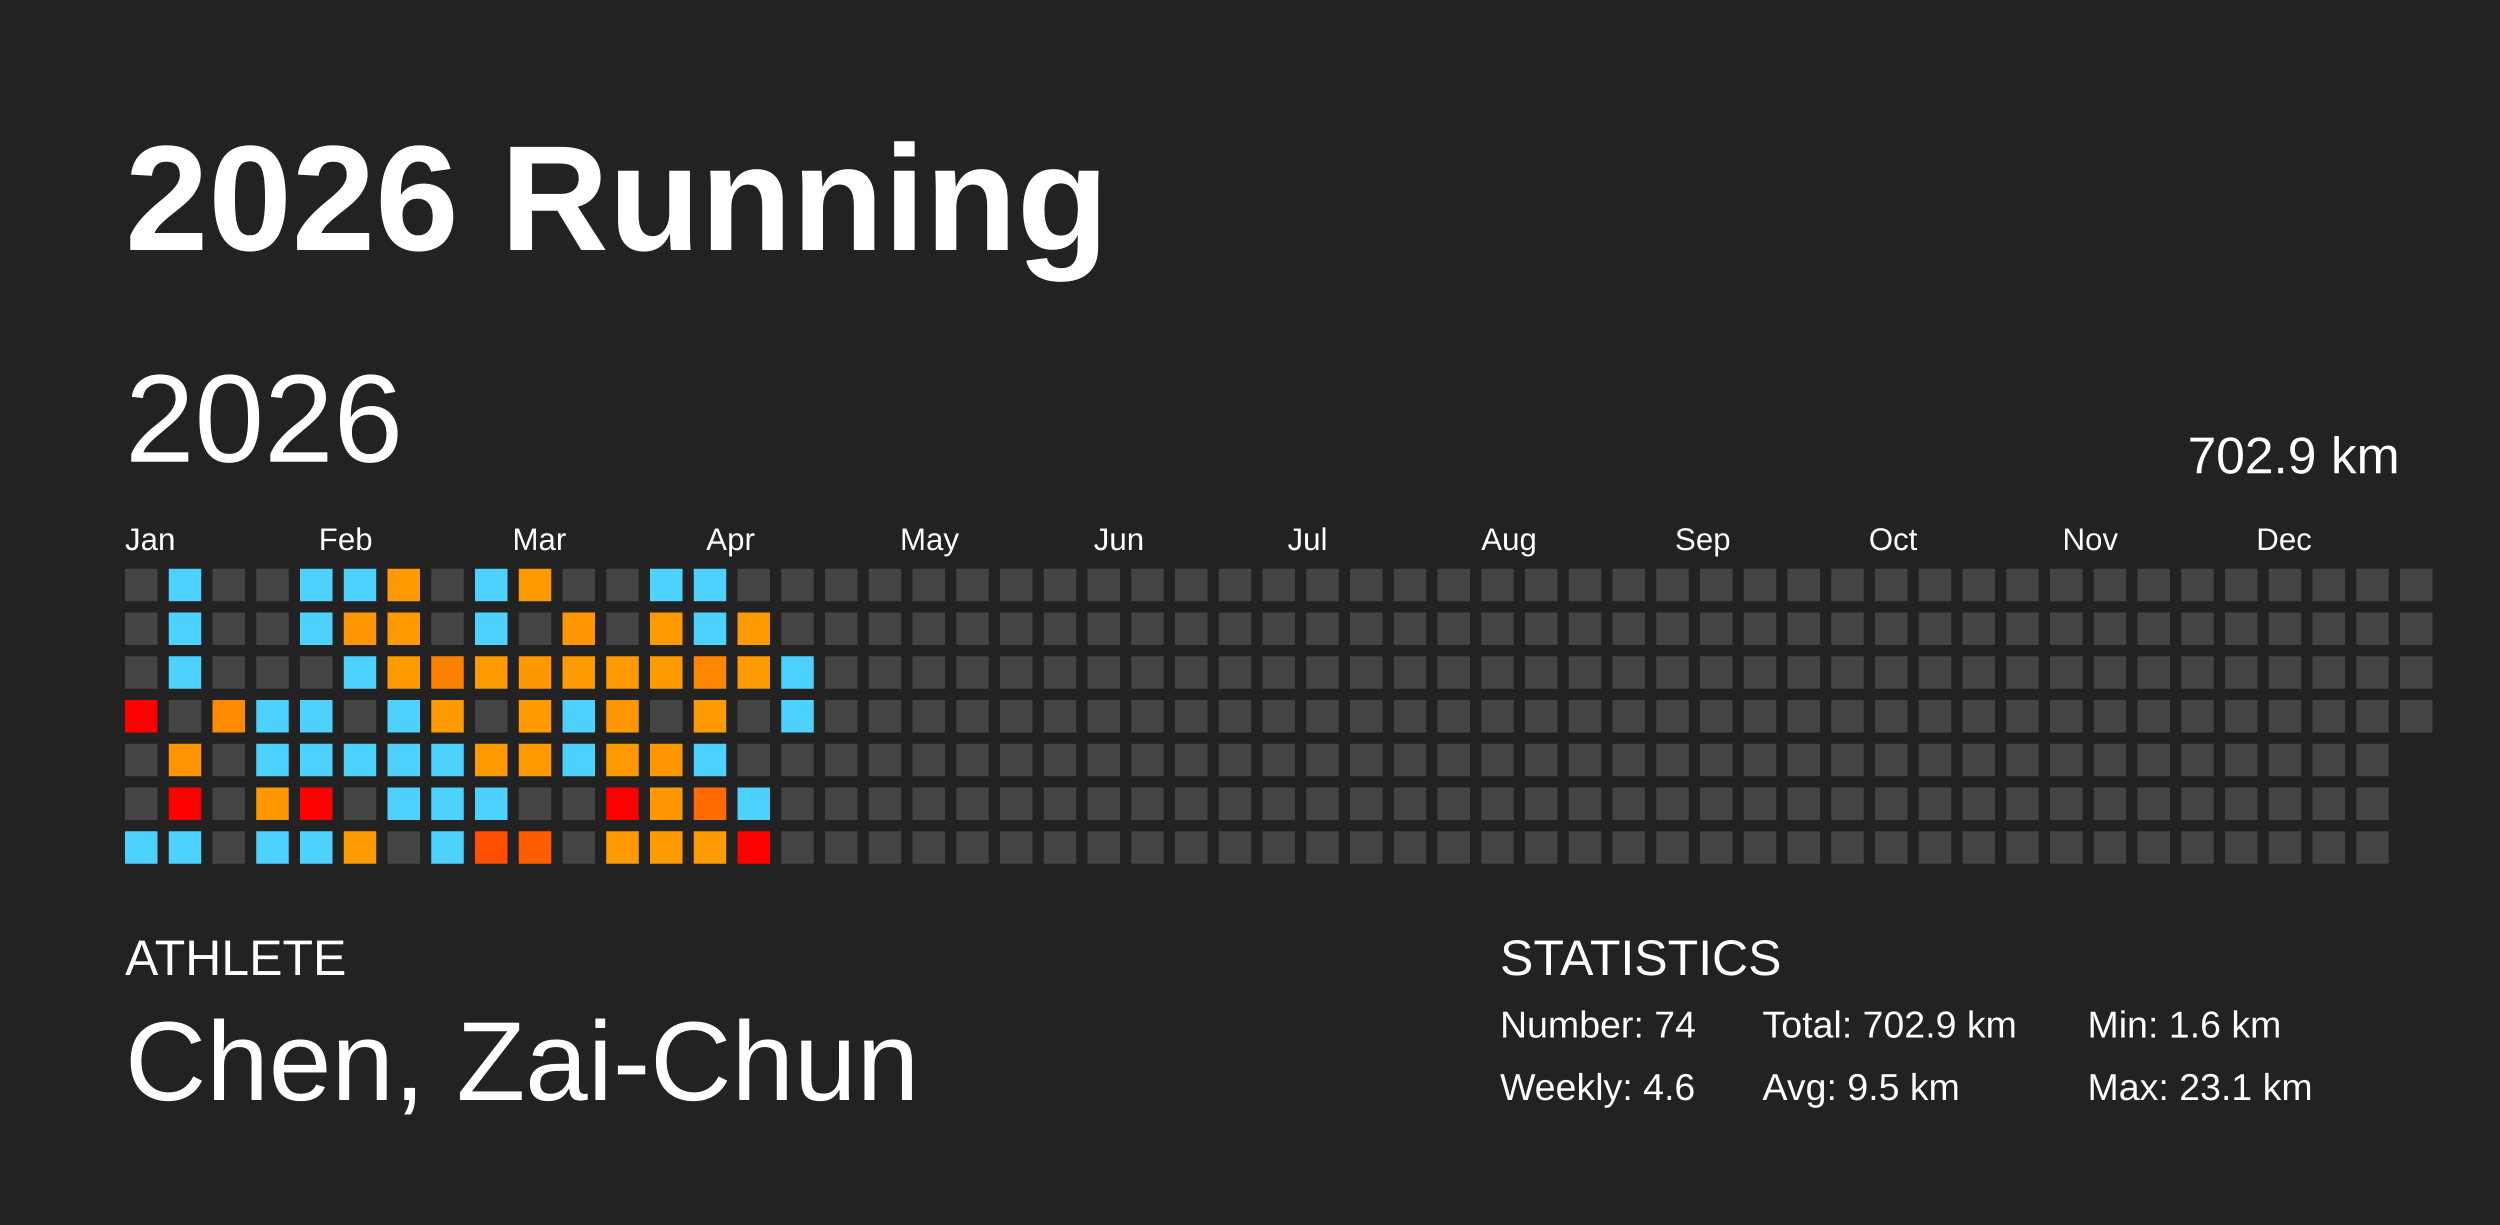
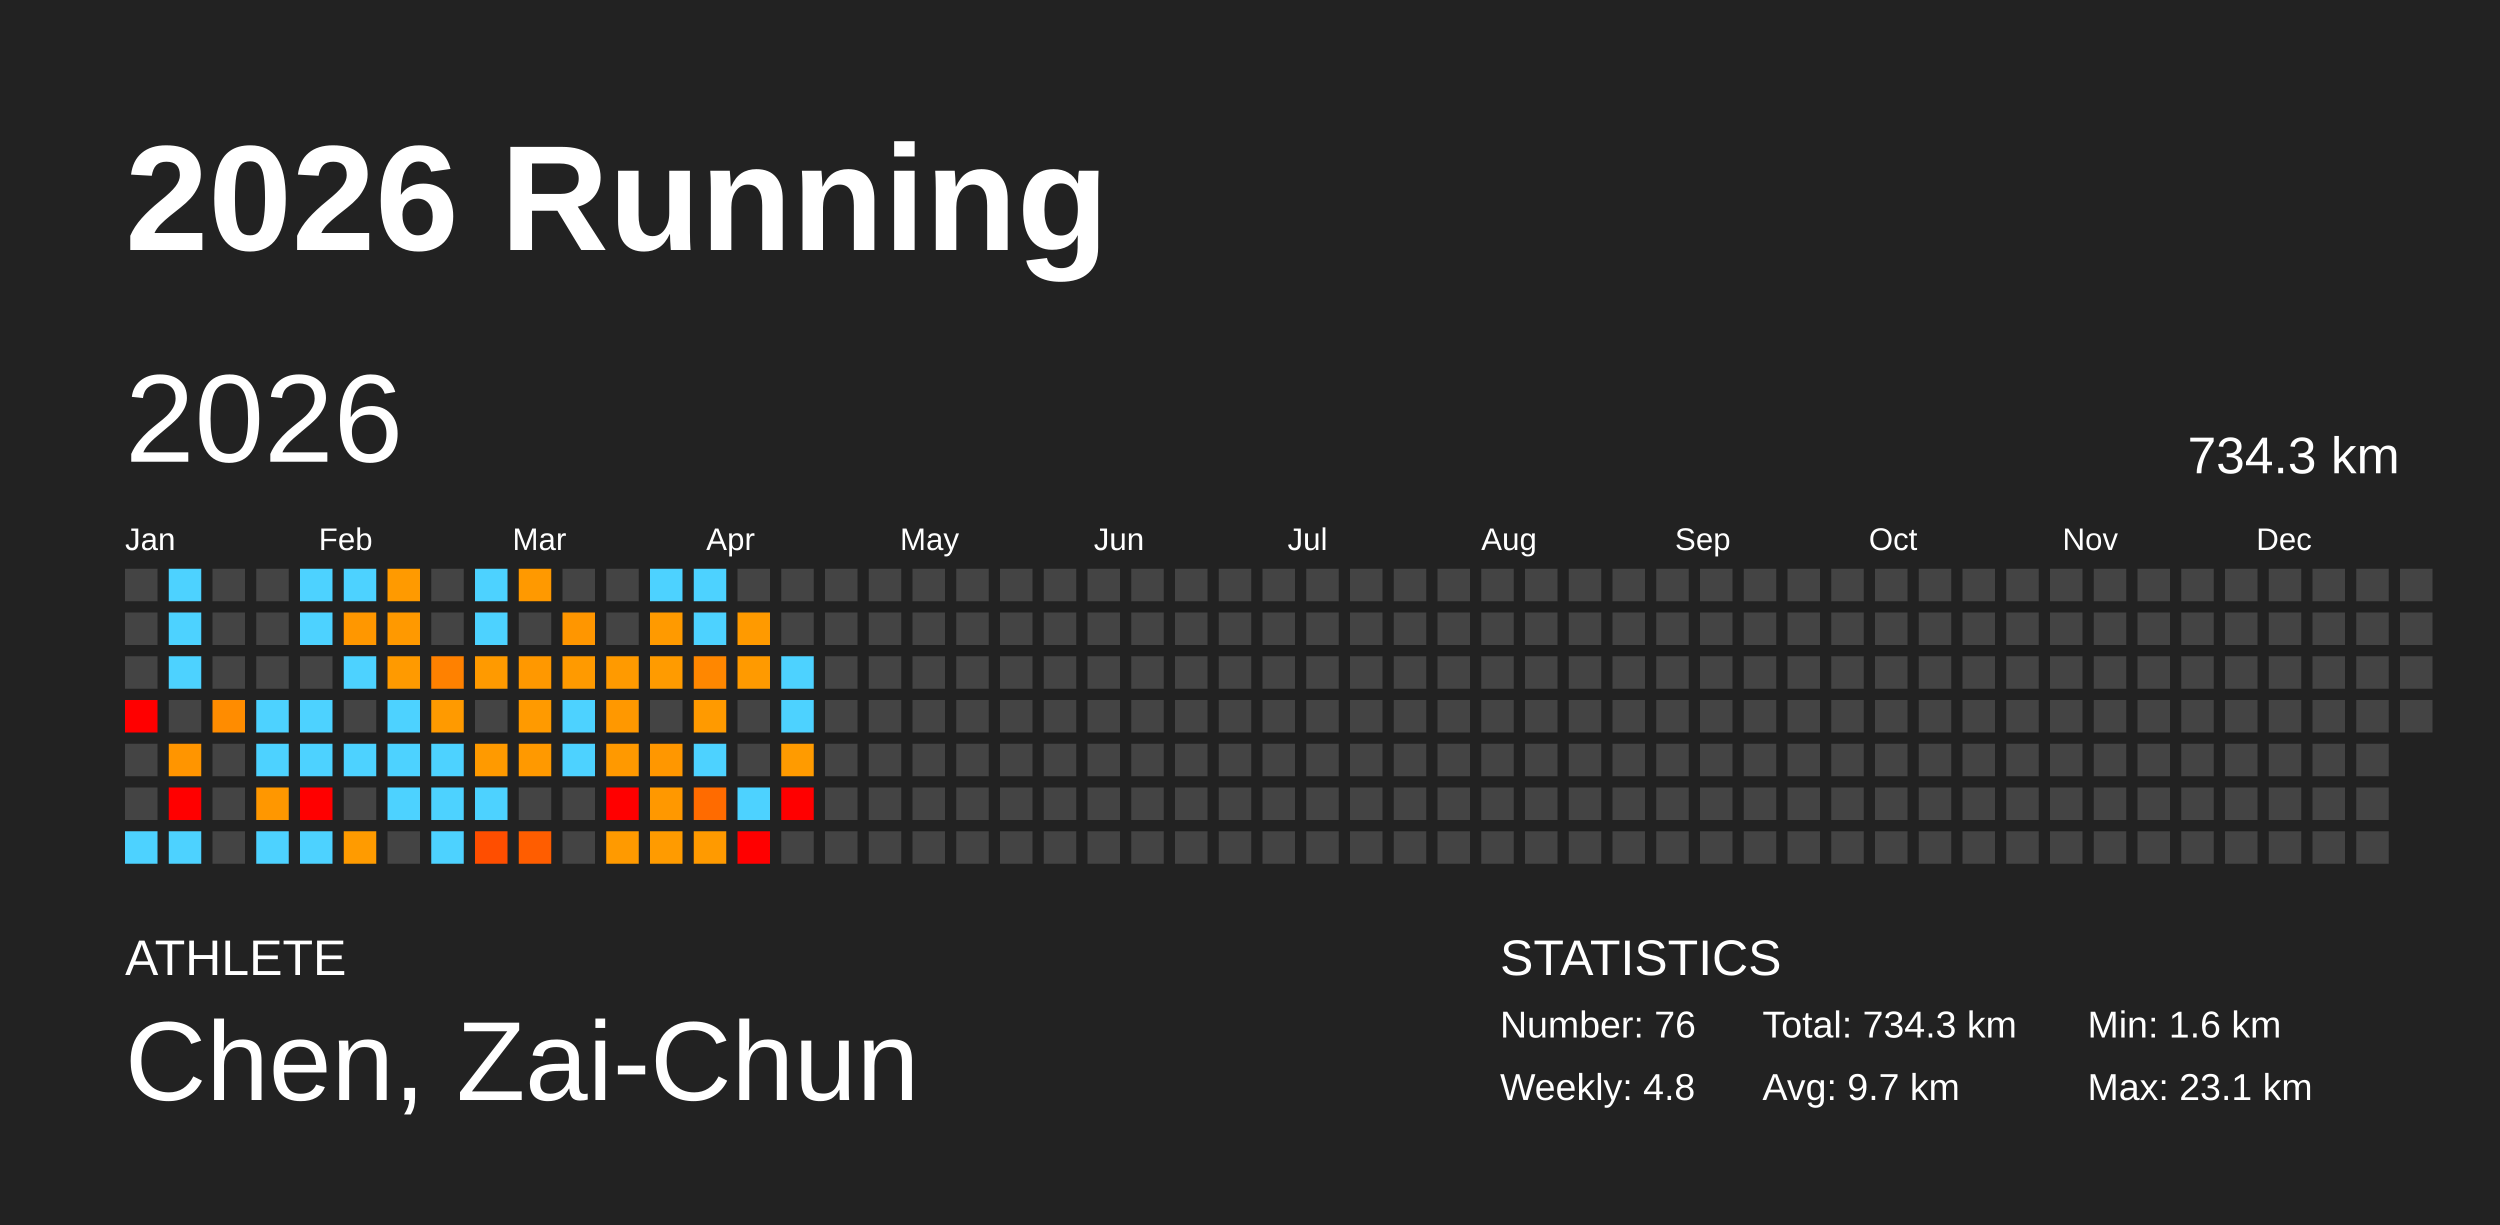
<svg xmlns="http://www.w3.org/2000/svg" baseProfile="full" height="98mm" version="1.1" viewBox="0,0,200,98" width="200mm">
  <defs />
  <rect fill="#222222" height="98" width="200" x="0" y="0" />
  <text fill="#FFFFFF" style="font-size:12px; font-family:Arial; font-weight:bold;" x="10" y="20">2026 Running</text>
  <text fill="#FFFFFF" style="font-size:4px; font-family:Arial" x="10" y="78">ATHLETE</text>
  <text fill="#FFFFFF" style="font-size:9px; font-family:Arial" x="10" y="88">Chen, Zai-Chun</text>
  <text fill="#FFFFFF" style="font-size:4px; font-family:Arial" x="120" y="78">STATISTICS</text>
-   <text fill="#FFFFFF" style="font-size:3px; font-family:Arial" x="120" y="83">Number: 74</text>
-   <text fill="#FFFFFF" style="font-size:3px; font-family:Arial" x="120" y="88">Weekly: 4.6</text>
-   <text fill="#FFFFFF" style="font-size:3px; font-family:Arial" x="141" y="83">Total: 702.9 km</text>
-   <text fill="#FFFFFF" style="font-size:3px; font-family:Arial" x="141" y="88">Avg: 9.5 km</text>
+   <text fill="#FFFFFF" style="font-size:3px; font-family:Arial" x="120" y="83">Number: 76</text>
+   <text fill="#FFFFFF" style="font-size:3px; font-family:Arial" x="120" y="88">Weekly: 4.8</text>
+   <text fill="#FFFFFF" style="font-size:3px; font-family:Arial" x="141" y="83">Total: 734.3 km</text>
+   <text fill="#FFFFFF" style="font-size:3px; font-family:Arial" x="141" y="88">Avg: 9.7 km</text>
  <text fill="#FFFFFF" style="font-size:3px; font-family:Arial" x="167" y="83">Min: 1.6 km</text>
  <text fill="#FFFFFF" style="font-size:3px; font-family:Arial" x="167" y="88">Max: 23.1 km</text>
  <text dominant-baseline="hanging" fill="#FFFFFF" style="font-size:10.0px; font-family:Arial;" x="10" y="30">2026</text>
-   <text dominant-baseline="hanging" fill="#FFFFFF" style="font-size:4.125px; font-family:Arial;" x="175" y="35">702.9 km</text>
+   <text dominant-baseline="hanging" fill="#FFFFFF" style="font-size:4.125px; font-family:Arial;" x="175" y="35">734.3 km</text>
  <text fill="#FFFFFF" style="font-size:2.5px; font-family:Arial" x="10.0" y="44">Jan</text>
  <text fill="#FFFFFF" style="font-size:2.5px; font-family:Arial" x="25.5" y="44">Feb</text>
  <text fill="#FFFFFF" style="font-size:2.5px; font-family:Arial" x="41.0" y="44">Mar</text>
  <text fill="#FFFFFF" style="font-size:2.5px; font-family:Arial" x="56.5" y="44">Apr</text>
  <text fill="#FFFFFF" style="font-size:2.5px; font-family:Arial" x="72.0" y="44">May</text>
  <text fill="#FFFFFF" style="font-size:2.5px; font-family:Arial" x="87.5" y="44">Jun</text>
  <text fill="#FFFFFF" style="font-size:2.5px; font-family:Arial" x="103.0" y="44">Jul</text>
  <text fill="#FFFFFF" style="font-size:2.5px; font-family:Arial" x="118.5" y="44">Aug</text>
  <text fill="#FFFFFF" style="font-size:2.5px; font-family:Arial" x="134.0" y="44">Sep</text>
  <text fill="#FFFFFF" style="font-size:2.5px; font-family:Arial" x="149.5" y="44">Oct</text>
  <text fill="#FFFFFF" style="font-size:2.5px; font-family:Arial" x="165.0" y="44">Nov</text>
  <text fill="#FFFFFF" style="font-size:2.5px; font-family:Arial" x="180.5" y="44">Dec</text>
  <rect fill="#444444" height="2.6" width="2.6" x="10.0" y="45.5" />
  <rect fill="#444444" height="2.6" width="2.6" x="10.0" y="49.0" />
  <rect fill="#444444" height="2.6" width="2.6" x="10.0" y="52.5" />
  <rect fill="red" height="2.6" width="2.6" x="10.0" y="56.0" />
  <rect fill="#444444" height="2.6" width="2.6" x="10.0" y="59.5" />
  <rect fill="#444444" height="2.6" width="2.6" x="10.0" y="63.0" />
  <rect fill="#4dd2ff" height="2.6" width="2.6" x="10.0" y="66.5" />
  <rect fill="#4dd2ff" height="2.6" width="2.6" x="13.5" y="45.5" />
  <rect fill="#4dd2ff" height="2.6" width="2.6" x="13.5" y="49.0" />
  <rect fill="#4dd2ff" height="2.6" width="2.6" x="13.5" y="52.5" />
  <rect fill="#444444" height="2.6" width="2.6" x="13.5" y="56.0" />
  <rect fill="#ff9500" height="2.6" width="2.6" x="13.5" y="59.5" />
  <rect fill="red" height="2.6" width="2.6" x="13.5" y="63.0" />
  <rect fill="#4dd2ff" height="2.6" width="2.6" x="13.5" y="66.5" />
  <rect fill="#444444" height="2.6" width="2.6" x="17.0" y="45.5" />
  <rect fill="#444444" height="2.6" width="2.6" x="17.0" y="49.0" />
  <rect fill="#444444" height="2.6" width="2.6" x="17.0" y="52.5" />
  <rect fill="#ff8c00" height="2.6" width="2.6" x="17.0" y="56.0" />
  <rect fill="#444444" height="2.6" width="2.6" x="17.0" y="59.5" />
  <rect fill="#444444" height="2.6" width="2.6" x="17.0" y="63.0" />
  <rect fill="#444444" height="2.6" width="2.6" x="17.0" y="66.5" />
  <rect fill="#444444" height="2.6" width="2.6" x="20.5" y="45.5" />
  <rect fill="#444444" height="2.6" width="2.6" x="20.5" y="49.0" />
  <rect fill="#444444" height="2.6" width="2.6" x="20.5" y="52.5" />
  <rect fill="#4dd2ff" height="2.6" width="2.6" x="20.5" y="56.0" />
  <rect fill="#4dd2ff" height="2.6" width="2.6" x="20.5" y="59.5" />
  <rect fill="#ff9700" height="2.6" width="2.6" x="20.5" y="63.0" />
  <rect fill="#4dd2ff" height="2.6" width="2.6" x="20.5" y="66.5" />
  <rect fill="#4dd2ff" height="2.6" width="2.6" x="24.0" y="45.5" />
  <rect fill="#4dd2ff" height="2.6" width="2.6" x="24.0" y="49.0" />
  <rect fill="#444444" height="2.6" width="2.6" x="24.0" y="52.5" />
  <rect fill="#4dd2ff" height="2.6" width="2.6" x="24.0" y="56.0" />
  <rect fill="#4dd2ff" height="2.6" width="2.6" x="24.0" y="59.5" />
  <rect fill="red" height="2.6" width="2.6" x="24.0" y="63.0" />
  <rect fill="#4dd2ff" height="2.6" width="2.6" x="24.0" y="66.5" />
  <rect fill="#4dd2ff" height="2.6" width="2.6" x="27.5" y="45.5" />
  <rect fill="#ff9700" height="2.6" width="2.6" x="27.5" y="49.0" />
  <rect fill="#4dd2ff" height="2.6" width="2.6" x="27.5" y="52.5" />
  <rect fill="#444444" height="2.6" width="2.6" x="27.5" y="56.0" />
  <rect fill="#4dd2ff" height="2.6" width="2.6" x="27.5" y="59.5" />
  <rect fill="#444444" height="2.6" width="2.6" x="27.5" y="63.0" />
  <rect fill="#ff9b00" height="2.6" width="2.6" x="27.5" y="66.5" />
  <rect fill="#ff9a00" height="2.6" width="2.6" x="31.0" y="45.5" />
  <rect fill="#ff9900" height="2.6" width="2.6" x="31.0" y="49.0" />
  <rect fill="#ff9a00" height="2.6" width="2.6" x="31.0" y="52.5" />
  <rect fill="#4dd2ff" height="2.6" width="2.6" x="31.0" y="56.0" />
  <rect fill="#4dd2ff" height="2.6" width="2.6" x="31.0" y="59.5" />
  <rect fill="#4dd2ff" height="2.6" width="2.6" x="31.0" y="63.0" />
  <rect fill="#444444" height="2.6" width="2.6" x="31.0" y="66.5" />
  <rect fill="#444444" height="2.6" width="2.6" x="34.5" y="45.5" />
  <rect fill="#444444" height="2.6" width="2.6" x="34.5" y="49.0" />
  <rect fill="#ff8100" height="2.6" width="2.6" x="34.5" y="52.5" />
  <rect fill="#ff9a00" height="2.6" width="2.6" x="34.5" y="56.0" />
  <rect fill="#4dd2ff" height="2.6" width="2.6" x="34.5" y="59.5" />
  <rect fill="#4dd2ff" height="2.6" width="2.6" x="34.5" y="63.0" />
  <rect fill="#4dd2ff" height="2.6" width="2.6" x="34.5" y="66.5" />
  <rect fill="#4dd2ff" height="2.6" width="2.6" x="38.0" y="45.5" />
  <rect fill="#4dd2ff" height="2.6" width="2.6" x="38.0" y="49.0" />
  <rect fill="#ff9a00" height="2.6" width="2.6" x="38.0" y="52.5" />
  <rect fill="#444444" height="2.6" width="2.6" x="38.0" y="56.0" />
  <rect fill="#ff9a00" height="2.6" width="2.6" x="38.0" y="59.5" />
  <rect fill="#4dd2ff" height="2.6" width="2.6" x="38.0" y="63.0" />
  <rect fill="#ff4e00" height="2.6" width="2.6" x="38.0" y="66.5" />
  <rect fill="#ff9900" height="2.6" width="2.6" x="41.5" y="45.5" />
  <rect fill="#444444" height="2.6" width="2.6" x="41.5" y="49.0" />
  <rect fill="#ff9800" height="2.6" width="2.6" x="41.5" y="52.5" />
  <rect fill="#ff9a00" height="2.6" width="2.6" x="41.5" y="56.0" />
  <rect fill="#ff9900" height="2.6" width="2.6" x="41.5" y="59.5" />
  <rect fill="#444444" height="2.6" width="2.6" x="41.5" y="63.0" />
  <rect fill="#ff5d00" height="2.6" width="2.6" x="41.5" y="66.5" />
  <rect fill="#444444" height="2.6" width="2.6" x="45.0" y="45.5" />
  <rect fill="#ff9600" height="2.6" width="2.6" x="45.0" y="49.0" />
  <rect fill="#ff9a00" height="2.6" width="2.6" x="45.0" y="52.5" />
  <rect fill="#4dd2ff" height="2.6" width="2.6" x="45.0" y="56.0" />
  <rect fill="#4dd2ff" height="2.6" width="2.6" x="45.0" y="59.5" />
  <rect fill="#444444" height="2.6" width="2.6" x="45.0" y="63.0" />
  <rect fill="#444444" height="2.6" width="2.6" x="45.0" y="66.5" />
  <rect fill="#444444" height="2.6" width="2.6" x="48.5" y="45.5" />
  <rect fill="#444444" height="2.6" width="2.6" x="48.5" y="49.0" />
  <rect fill="#ff9a00" height="2.6" width="2.6" x="48.5" y="52.5" />
  <rect fill="#ff9800" height="2.6" width="2.6" x="48.5" y="56.0" />
  <rect fill="#ff9900" height="2.6" width="2.6" x="48.5" y="59.5" />
  <rect fill="red" height="2.6" width="2.6" x="48.5" y="63.0" />
  <rect fill="#ff9a00" height="2.6" width="2.6" x="48.5" y="66.5" />
  <rect fill="#4dd2ff" height="2.6" width="2.6" x="52.0" y="45.5" />
  <rect fill="#ff9a00" height="2.6" width="2.6" x="52.0" y="49.0" />
  <rect fill="#ff9b00" height="2.6" width="2.6" x="52.0" y="52.5" />
  <rect fill="#444444" height="2.6" width="2.6" x="52.0" y="56.0" />
  <rect fill="#ff9700" height="2.6" width="2.6" x="52.0" y="59.5" />
  <rect fill="#ff9800" height="2.6" width="2.6" x="52.0" y="63.0" />
  <rect fill="#ff9b00" height="2.6" width="2.6" x="52.0" y="66.5" />
  <rect fill="#4dd2ff" height="2.6" width="2.6" x="55.5" y="45.5" />
  <rect fill="#4dd2ff" height="2.6" width="2.6" x="55.5" y="49.0" />
  <rect fill="#ff8700" height="2.6" width="2.6" x="55.5" y="52.5" />
  <rect fill="#ff9a00" height="2.6" width="2.6" x="55.5" y="56.0" />
  <rect fill="#4dd2ff" height="2.6" width="2.6" x="55.5" y="59.5" />
  <rect fill="#ff6b00" height="2.6" width="2.6" x="55.5" y="63.0" />
  <rect fill="#ff9a00" height="2.6" width="2.6" x="55.5" y="66.5" />
  <rect fill="#444444" height="2.6" width="2.6" x="59.0" y="45.5" />
  <rect fill="#ff9a00" height="2.6" width="2.6" x="59.0" y="49.0" />
  <rect fill="#ff9a00" height="2.6" width="2.6" x="59.0" y="52.5" />
  <rect fill="#444444" height="2.6" width="2.6" x="59.0" y="56.0" />
  <rect fill="#444444" height="2.6" width="2.6" x="59.0" y="59.5" />
  <rect fill="#4dd2ff" height="2.6" width="2.6" x="59.0" y="63.0" />
  <rect fill="red" height="2.6" width="2.6" x="59.0" y="66.5" />
  <rect fill="#444444" height="2.6" width="2.6" x="62.5" y="45.5" />
  <rect fill="#444444" height="2.6" width="2.6" x="62.5" y="49.0" />
  <rect fill="#4dd2ff" height="2.6" width="2.6" x="62.5" y="52.5" />
  <rect fill="#4dd2ff" height="2.6" width="2.6" x="62.5" y="56.0" />
-   <rect fill="#444444" height="2.6" width="2.6" x="62.5" y="59.5" />
-   <rect fill="#444444" height="2.6" width="2.6" x="62.5" y="63.0" />
+   <rect fill="#ff9b00" height="2.6" width="2.6" x="62.5" y="59.5" />
+   <rect fill="red" height="2.6" width="2.6" x="62.5" y="63.0" />
  <rect fill="#444444" height="2.6" width="2.6" x="62.5" y="66.5" />
  <rect fill="#444444" height="2.6" width="2.6" x="66.0" y="45.5" />
  <rect fill="#444444" height="2.6" width="2.6" x="66.0" y="49.0" />
  <rect fill="#444444" height="2.6" width="2.6" x="66.0" y="52.5" />
  <rect fill="#444444" height="2.6" width="2.6" x="66.0" y="56.0" />
  <rect fill="#444444" height="2.6" width="2.6" x="66.0" y="59.5" />
  <rect fill="#444444" height="2.6" width="2.6" x="66.0" y="63.0" />
  <rect fill="#444444" height="2.6" width="2.6" x="66.0" y="66.5" />
  <rect fill="#444444" height="2.6" width="2.6" x="69.5" y="45.5" />
  <rect fill="#444444" height="2.6" width="2.6" x="69.5" y="49.0" />
  <rect fill="#444444" height="2.6" width="2.6" x="69.5" y="52.5" />
  <rect fill="#444444" height="2.6" width="2.6" x="69.5" y="56.0" />
  <rect fill="#444444" height="2.6" width="2.6" x="69.5" y="59.5" />
  <rect fill="#444444" height="2.6" width="2.6" x="69.5" y="63.0" />
  <rect fill="#444444" height="2.6" width="2.6" x="69.5" y="66.5" />
  <rect fill="#444444" height="2.6" width="2.6" x="73.0" y="45.5" />
  <rect fill="#444444" height="2.6" width="2.6" x="73.0" y="49.0" />
  <rect fill="#444444" height="2.6" width="2.6" x="73.0" y="52.5" />
  <rect fill="#444444" height="2.6" width="2.6" x="73.0" y="56.0" />
  <rect fill="#444444" height="2.6" width="2.6" x="73.0" y="59.5" />
  <rect fill="#444444" height="2.6" width="2.6" x="73.0" y="63.0" />
  <rect fill="#444444" height="2.6" width="2.6" x="73.0" y="66.5" />
  <rect fill="#444444" height="2.6" width="2.6" x="76.5" y="45.5" />
  <rect fill="#444444" height="2.6" width="2.6" x="76.5" y="49.0" />
  <rect fill="#444444" height="2.6" width="2.6" x="76.5" y="52.5" />
  <rect fill="#444444" height="2.6" width="2.6" x="76.5" y="56.0" />
  <rect fill="#444444" height="2.6" width="2.6" x="76.5" y="59.5" />
  <rect fill="#444444" height="2.6" width="2.6" x="76.5" y="63.0" />
  <rect fill="#444444" height="2.6" width="2.6" x="76.5" y="66.5" />
  <rect fill="#444444" height="2.6" width="2.6" x="80.0" y="45.5" />
  <rect fill="#444444" height="2.6" width="2.6" x="80.0" y="49.0" />
  <rect fill="#444444" height="2.6" width="2.6" x="80.0" y="52.5" />
  <rect fill="#444444" height="2.6" width="2.6" x="80.0" y="56.0" />
  <rect fill="#444444" height="2.6" width="2.6" x="80.0" y="59.5" />
  <rect fill="#444444" height="2.6" width="2.6" x="80.0" y="63.0" />
  <rect fill="#444444" height="2.6" width="2.6" x="80.0" y="66.5" />
  <rect fill="#444444" height="2.6" width="2.6" x="83.5" y="45.5" />
  <rect fill="#444444" height="2.6" width="2.6" x="83.5" y="49.0" />
  <rect fill="#444444" height="2.6" width="2.6" x="83.5" y="52.5" />
  <rect fill="#444444" height="2.6" width="2.6" x="83.5" y="56.0" />
  <rect fill="#444444" height="2.6" width="2.6" x="83.5" y="59.5" />
  <rect fill="#444444" height="2.6" width="2.6" x="83.5" y="63.0" />
  <rect fill="#444444" height="2.6" width="2.6" x="83.5" y="66.5" />
  <rect fill="#444444" height="2.6" width="2.6" x="87.0" y="45.5" />
  <rect fill="#444444" height="2.6" width="2.6" x="87.0" y="49.0" />
  <rect fill="#444444" height="2.6" width="2.6" x="87.0" y="52.5" />
  <rect fill="#444444" height="2.6" width="2.6" x="87.0" y="56.0" />
  <rect fill="#444444" height="2.6" width="2.6" x="87.0" y="59.5" />
  <rect fill="#444444" height="2.6" width="2.6" x="87.0" y="63.0" />
  <rect fill="#444444" height="2.6" width="2.6" x="87.0" y="66.5" />
  <rect fill="#444444" height="2.6" width="2.6" x="90.5" y="45.5" />
  <rect fill="#444444" height="2.6" width="2.6" x="90.5" y="49.0" />
  <rect fill="#444444" height="2.6" width="2.6" x="90.5" y="52.5" />
  <rect fill="#444444" height="2.6" width="2.6" x="90.5" y="56.0" />
  <rect fill="#444444" height="2.6" width="2.6" x="90.5" y="59.5" />
  <rect fill="#444444" height="2.6" width="2.6" x="90.5" y="63.0" />
  <rect fill="#444444" height="2.6" width="2.6" x="90.5" y="66.5" />
  <rect fill="#444444" height="2.6" width="2.6" x="94.0" y="45.5" />
  <rect fill="#444444" height="2.6" width="2.6" x="94.0" y="49.0" />
  <rect fill="#444444" height="2.6" width="2.6" x="94.0" y="52.5" />
  <rect fill="#444444" height="2.6" width="2.6" x="94.0" y="56.0" />
  <rect fill="#444444" height="2.6" width="2.6" x="94.0" y="59.5" />
  <rect fill="#444444" height="2.6" width="2.6" x="94.0" y="63.0" />
  <rect fill="#444444" height="2.6" width="2.6" x="94.0" y="66.5" />
  <rect fill="#444444" height="2.6" width="2.6" x="97.5" y="45.5" />
  <rect fill="#444444" height="2.6" width="2.6" x="97.5" y="49.0" />
  <rect fill="#444444" height="2.6" width="2.6" x="97.5" y="52.5" />
  <rect fill="#444444" height="2.6" width="2.6" x="97.5" y="56.0" />
  <rect fill="#444444" height="2.6" width="2.6" x="97.5" y="59.5" />
  <rect fill="#444444" height="2.6" width="2.6" x="97.5" y="63.0" />
  <rect fill="#444444" height="2.6" width="2.6" x="97.5" y="66.5" />
  <rect fill="#444444" height="2.6" width="2.6" x="101.0" y="45.5" />
  <rect fill="#444444" height="2.6" width="2.6" x="101.0" y="49.0" />
  <rect fill="#444444" height="2.6" width="2.6" x="101.0" y="52.5" />
  <rect fill="#444444" height="2.6" width="2.6" x="101.0" y="56.0" />
  <rect fill="#444444" height="2.6" width="2.6" x="101.0" y="59.5" />
  <rect fill="#444444" height="2.6" width="2.6" x="101.0" y="63.0" />
  <rect fill="#444444" height="2.6" width="2.6" x="101.0" y="66.5" />
  <rect fill="#444444" height="2.6" width="2.6" x="104.5" y="45.5" />
  <rect fill="#444444" height="2.6" width="2.6" x="104.5" y="49.0" />
  <rect fill="#444444" height="2.6" width="2.6" x="104.5" y="52.5" />
  <rect fill="#444444" height="2.6" width="2.6" x="104.5" y="56.0" />
  <rect fill="#444444" height="2.6" width="2.6" x="104.5" y="59.5" />
  <rect fill="#444444" height="2.6" width="2.6" x="104.5" y="63.0" />
  <rect fill="#444444" height="2.6" width="2.6" x="104.5" y="66.5" />
  <rect fill="#444444" height="2.6" width="2.6" x="108.0" y="45.5" />
  <rect fill="#444444" height="2.6" width="2.6" x="108.0" y="49.0" />
  <rect fill="#444444" height="2.6" width="2.6" x="108.0" y="52.5" />
  <rect fill="#444444" height="2.6" width="2.6" x="108.0" y="56.0" />
  <rect fill="#444444" height="2.6" width="2.6" x="108.0" y="59.5" />
  <rect fill="#444444" height="2.6" width="2.6" x="108.0" y="63.0" />
  <rect fill="#444444" height="2.6" width="2.6" x="108.0" y="66.5" />
  <rect fill="#444444" height="2.6" width="2.6" x="111.5" y="45.5" />
  <rect fill="#444444" height="2.6" width="2.6" x="111.5" y="49.0" />
  <rect fill="#444444" height="2.6" width="2.6" x="111.5" y="52.5" />
  <rect fill="#444444" height="2.6" width="2.6" x="111.5" y="56.0" />
  <rect fill="#444444" height="2.6" width="2.6" x="111.5" y="59.5" />
  <rect fill="#444444" height="2.6" width="2.6" x="111.5" y="63.0" />
  <rect fill="#444444" height="2.6" width="2.6" x="111.5" y="66.5" />
  <rect fill="#444444" height="2.6" width="2.6" x="115.0" y="45.5" />
  <rect fill="#444444" height="2.6" width="2.6" x="115.0" y="49.0" />
  <rect fill="#444444" height="2.6" width="2.6" x="115.0" y="52.5" />
  <rect fill="#444444" height="2.6" width="2.6" x="115.0" y="56.0" />
  <rect fill="#444444" height="2.6" width="2.6" x="115.0" y="59.5" />
  <rect fill="#444444" height="2.6" width="2.6" x="115.0" y="63.0" />
  <rect fill="#444444" height="2.6" width="2.6" x="115.0" y="66.5" />
  <rect fill="#444444" height="2.6" width="2.6" x="118.5" y="45.5" />
  <rect fill="#444444" height="2.6" width="2.6" x="118.5" y="49.0" />
  <rect fill="#444444" height="2.6" width="2.6" x="118.5" y="52.5" />
  <rect fill="#444444" height="2.6" width="2.6" x="118.5" y="56.0" />
  <rect fill="#444444" height="2.6" width="2.6" x="118.5" y="59.5" />
  <rect fill="#444444" height="2.6" width="2.6" x="118.5" y="63.0" />
  <rect fill="#444444" height="2.6" width="2.6" x="118.5" y="66.5" />
  <rect fill="#444444" height="2.6" width="2.6" x="122.0" y="45.5" />
  <rect fill="#444444" height="2.6" width="2.6" x="122.0" y="49.0" />
  <rect fill="#444444" height="2.6" width="2.6" x="122.0" y="52.5" />
  <rect fill="#444444" height="2.6" width="2.6" x="122.0" y="56.0" />
  <rect fill="#444444" height="2.6" width="2.6" x="122.0" y="59.5" />
  <rect fill="#444444" height="2.6" width="2.6" x="122.0" y="63.0" />
  <rect fill="#444444" height="2.6" width="2.6" x="122.0" y="66.5" />
  <rect fill="#444444" height="2.6" width="2.6" x="125.5" y="45.5" />
  <rect fill="#444444" height="2.6" width="2.6" x="125.5" y="49.0" />
  <rect fill="#444444" height="2.6" width="2.6" x="125.5" y="52.5" />
  <rect fill="#444444" height="2.6" width="2.6" x="125.5" y="56.0" />
  <rect fill="#444444" height="2.6" width="2.6" x="125.5" y="59.5" />
  <rect fill="#444444" height="2.6" width="2.6" x="125.5" y="63.0" />
  <rect fill="#444444" height="2.6" width="2.6" x="125.5" y="66.5" />
  <rect fill="#444444" height="2.6" width="2.6" x="129.0" y="45.5" />
  <rect fill="#444444" height="2.6" width="2.6" x="129.0" y="49.0" />
  <rect fill="#444444" height="2.6" width="2.6" x="129.0" y="52.5" />
  <rect fill="#444444" height="2.6" width="2.6" x="129.0" y="56.0" />
  <rect fill="#444444" height="2.6" width="2.6" x="129.0" y="59.5" />
  <rect fill="#444444" height="2.6" width="2.6" x="129.0" y="63.0" />
  <rect fill="#444444" height="2.6" width="2.6" x="129.0" y="66.5" />
  <rect fill="#444444" height="2.6" width="2.6" x="132.5" y="45.5" />
  <rect fill="#444444" height="2.6" width="2.6" x="132.5" y="49.0" />
  <rect fill="#444444" height="2.6" width="2.6" x="132.5" y="52.5" />
  <rect fill="#444444" height="2.6" width="2.6" x="132.5" y="56.0" />
  <rect fill="#444444" height="2.6" width="2.6" x="132.5" y="59.5" />
  <rect fill="#444444" height="2.6" width="2.6" x="132.5" y="63.0" />
  <rect fill="#444444" height="2.6" width="2.6" x="132.5" y="66.5" />
  <rect fill="#444444" height="2.6" width="2.6" x="136.0" y="45.5" />
  <rect fill="#444444" height="2.6" width="2.6" x="136.0" y="49.0" />
  <rect fill="#444444" height="2.6" width="2.6" x="136.0" y="52.5" />
  <rect fill="#444444" height="2.6" width="2.6" x="136.0" y="56.0" />
  <rect fill="#444444" height="2.6" width="2.6" x="136.0" y="59.5" />
  <rect fill="#444444" height="2.6" width="2.6" x="136.0" y="63.0" />
  <rect fill="#444444" height="2.6" width="2.6" x="136.0" y="66.5" />
  <rect fill="#444444" height="2.6" width="2.6" x="139.5" y="45.5" />
  <rect fill="#444444" height="2.6" width="2.6" x="139.5" y="49.0" />
  <rect fill="#444444" height="2.6" width="2.6" x="139.5" y="52.5" />
  <rect fill="#444444" height="2.6" width="2.6" x="139.5" y="56.0" />
  <rect fill="#444444" height="2.6" width="2.6" x="139.5" y="59.5" />
  <rect fill="#444444" height="2.6" width="2.6" x="139.5" y="63.0" />
  <rect fill="#444444" height="2.6" width="2.6" x="139.5" y="66.5" />
  <rect fill="#444444" height="2.6" width="2.6" x="143.0" y="45.5" />
  <rect fill="#444444" height="2.6" width="2.6" x="143.0" y="49.0" />
  <rect fill="#444444" height="2.6" width="2.6" x="143.0" y="52.5" />
  <rect fill="#444444" height="2.6" width="2.6" x="143.0" y="56.0" />
  <rect fill="#444444" height="2.6" width="2.6" x="143.0" y="59.5" />
  <rect fill="#444444" height="2.6" width="2.6" x="143.0" y="63.0" />
  <rect fill="#444444" height="2.6" width="2.6" x="143.0" y="66.5" />
  <rect fill="#444444" height="2.6" width="2.6" x="146.5" y="45.5" />
  <rect fill="#444444" height="2.6" width="2.6" x="146.5" y="49.0" />
  <rect fill="#444444" height="2.6" width="2.6" x="146.5" y="52.5" />
  <rect fill="#444444" height="2.6" width="2.6" x="146.5" y="56.0" />
  <rect fill="#444444" height="2.6" width="2.6" x="146.5" y="59.5" />
  <rect fill="#444444" height="2.6" width="2.6" x="146.5" y="63.0" />
  <rect fill="#444444" height="2.6" width="2.6" x="146.5" y="66.5" />
  <rect fill="#444444" height="2.6" width="2.6" x="150.0" y="45.5" />
  <rect fill="#444444" height="2.6" width="2.6" x="150.0" y="49.0" />
  <rect fill="#444444" height="2.6" width="2.6" x="150.0" y="52.5" />
  <rect fill="#444444" height="2.6" width="2.6" x="150.0" y="56.0" />
  <rect fill="#444444" height="2.6" width="2.6" x="150.0" y="59.5" />
  <rect fill="#444444" height="2.6" width="2.6" x="150.0" y="63.0" />
  <rect fill="#444444" height="2.6" width="2.6" x="150.0" y="66.5" />
  <rect fill="#444444" height="2.6" width="2.6" x="153.5" y="45.5" />
  <rect fill="#444444" height="2.6" width="2.6" x="153.5" y="49.0" />
  <rect fill="#444444" height="2.6" width="2.6" x="153.5" y="52.5" />
  <rect fill="#444444" height="2.6" width="2.6" x="153.5" y="56.0" />
  <rect fill="#444444" height="2.6" width="2.6" x="153.5" y="59.5" />
  <rect fill="#444444" height="2.6" width="2.6" x="153.5" y="63.0" />
  <rect fill="#444444" height="2.6" width="2.6" x="153.5" y="66.5" />
  <rect fill="#444444" height="2.6" width="2.6" x="157.0" y="45.5" />
  <rect fill="#444444" height="2.6" width="2.6" x="157.0" y="49.0" />
  <rect fill="#444444" height="2.6" width="2.6" x="157.0" y="52.5" />
  <rect fill="#444444" height="2.6" width="2.6" x="157.0" y="56.0" />
  <rect fill="#444444" height="2.6" width="2.6" x="157.0" y="59.5" />
  <rect fill="#444444" height="2.6" width="2.6" x="157.0" y="63.0" />
  <rect fill="#444444" height="2.6" width="2.6" x="157.0" y="66.5" />
  <rect fill="#444444" height="2.6" width="2.6" x="160.5" y="45.5" />
  <rect fill="#444444" height="2.6" width="2.6" x="160.5" y="49.0" />
  <rect fill="#444444" height="2.6" width="2.6" x="160.5" y="52.5" />
  <rect fill="#444444" height="2.6" width="2.6" x="160.5" y="56.0" />
  <rect fill="#444444" height="2.6" width="2.6" x="160.5" y="59.5" />
  <rect fill="#444444" height="2.6" width="2.6" x="160.5" y="63.0" />
  <rect fill="#444444" height="2.6" width="2.6" x="160.5" y="66.5" />
  <rect fill="#444444" height="2.6" width="2.6" x="164.0" y="45.5" />
  <rect fill="#444444" height="2.6" width="2.6" x="164.0" y="49.0" />
  <rect fill="#444444" height="2.6" width="2.6" x="164.0" y="52.5" />
  <rect fill="#444444" height="2.6" width="2.6" x="164.0" y="56.0" />
  <rect fill="#444444" height="2.6" width="2.6" x="164.0" y="59.5" />
  <rect fill="#444444" height="2.6" width="2.6" x="164.0" y="63.0" />
  <rect fill="#444444" height="2.6" width="2.6" x="164.0" y="66.5" />
  <rect fill="#444444" height="2.6" width="2.6" x="167.5" y="45.5" />
  <rect fill="#444444" height="2.6" width="2.6" x="167.5" y="49.0" />
  <rect fill="#444444" height="2.6" width="2.6" x="167.5" y="52.5" />
  <rect fill="#444444" height="2.6" width="2.6" x="167.5" y="56.0" />
  <rect fill="#444444" height="2.6" width="2.6" x="167.5" y="59.5" />
  <rect fill="#444444" height="2.6" width="2.6" x="167.5" y="63.0" />
  <rect fill="#444444" height="2.6" width="2.6" x="167.5" y="66.5" />
  <rect fill="#444444" height="2.6" width="2.6" x="171.0" y="45.5" />
  <rect fill="#444444" height="2.6" width="2.6" x="171.0" y="49.0" />
  <rect fill="#444444" height="2.6" width="2.6" x="171.0" y="52.5" />
  <rect fill="#444444" height="2.6" width="2.6" x="171.0" y="56.0" />
  <rect fill="#444444" height="2.6" width="2.6" x="171.0" y="59.5" />
  <rect fill="#444444" height="2.6" width="2.6" x="171.0" y="63.0" />
  <rect fill="#444444" height="2.6" width="2.6" x="171.0" y="66.5" />
  <rect fill="#444444" height="2.6" width="2.6" x="174.5" y="45.5" />
  <rect fill="#444444" height="2.6" width="2.6" x="174.5" y="49.0" />
  <rect fill="#444444" height="2.6" width="2.6" x="174.5" y="52.5" />
  <rect fill="#444444" height="2.6" width="2.6" x="174.5" y="56.0" />
  <rect fill="#444444" height="2.6" width="2.6" x="174.5" y="59.5" />
  <rect fill="#444444" height="2.6" width="2.6" x="174.5" y="63.0" />
  <rect fill="#444444" height="2.6" width="2.6" x="174.5" y="66.5" />
  <rect fill="#444444" height="2.6" width="2.6" x="178.0" y="45.5" />
  <rect fill="#444444" height="2.6" width="2.6" x="178.0" y="49.0" />
  <rect fill="#444444" height="2.6" width="2.6" x="178.0" y="52.5" />
  <rect fill="#444444" height="2.6" width="2.6" x="178.0" y="56.0" />
  <rect fill="#444444" height="2.6" width="2.6" x="178.0" y="59.5" />
  <rect fill="#444444" height="2.6" width="2.6" x="178.0" y="63.0" />
  <rect fill="#444444" height="2.6" width="2.6" x="178.0" y="66.5" />
  <rect fill="#444444" height="2.6" width="2.6" x="181.5" y="45.5" />
  <rect fill="#444444" height="2.6" width="2.6" x="181.5" y="49.0" />
  <rect fill="#444444" height="2.6" width="2.6" x="181.5" y="52.5" />
  <rect fill="#444444" height="2.6" width="2.6" x="181.5" y="56.0" />
  <rect fill="#444444" height="2.6" width="2.6" x="181.5" y="59.5" />
  <rect fill="#444444" height="2.6" width="2.6" x="181.5" y="63.0" />
  <rect fill="#444444" height="2.6" width="2.6" x="181.5" y="66.5" />
  <rect fill="#444444" height="2.6" width="2.6" x="185.0" y="45.5" />
  <rect fill="#444444" height="2.6" width="2.6" x="185.0" y="49.0" />
  <rect fill="#444444" height="2.6" width="2.6" x="185.0" y="52.5" />
  <rect fill="#444444" height="2.6" width="2.6" x="185.0" y="56.0" />
  <rect fill="#444444" height="2.6" width="2.6" x="185.0" y="59.5" />
  <rect fill="#444444" height="2.6" width="2.6" x="185.0" y="63.0" />
  <rect fill="#444444" height="2.6" width="2.6" x="185.0" y="66.5" />
  <rect fill="#444444" height="2.6" width="2.6" x="188.5" y="45.5" />
  <rect fill="#444444" height="2.6" width="2.6" x="188.5" y="49.0" />
  <rect fill="#444444" height="2.6" width="2.6" x="188.5" y="52.5" />
  <rect fill="#444444" height="2.6" width="2.6" x="188.5" y="56.0" />
  <rect fill="#444444" height="2.6" width="2.6" x="188.5" y="59.5" />
  <rect fill="#444444" height="2.6" width="2.6" x="188.5" y="63.0" />
  <rect fill="#444444" height="2.6" width="2.6" x="188.5" y="66.5" />
  <rect fill="#444444" height="2.6" width="2.6" x="192.0" y="45.5" />
  <rect fill="#444444" height="2.6" width="2.6" x="192.0" y="49.0" />
  <rect fill="#444444" height="2.6" width="2.6" x="192.0" y="52.5" />
  <rect fill="#444444" height="2.6" width="2.6" x="192.0" y="56.0" />
</svg>
